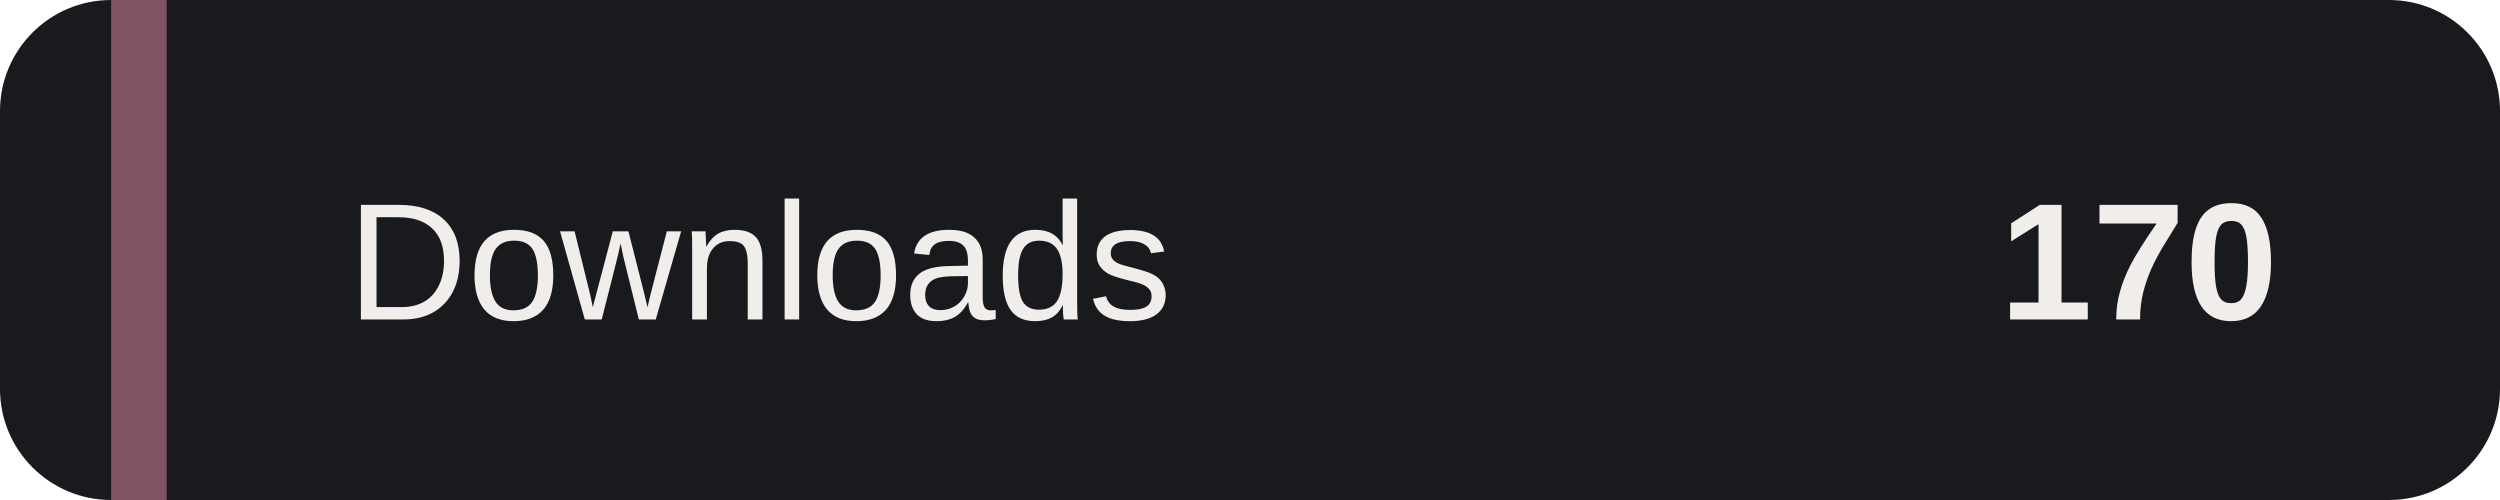
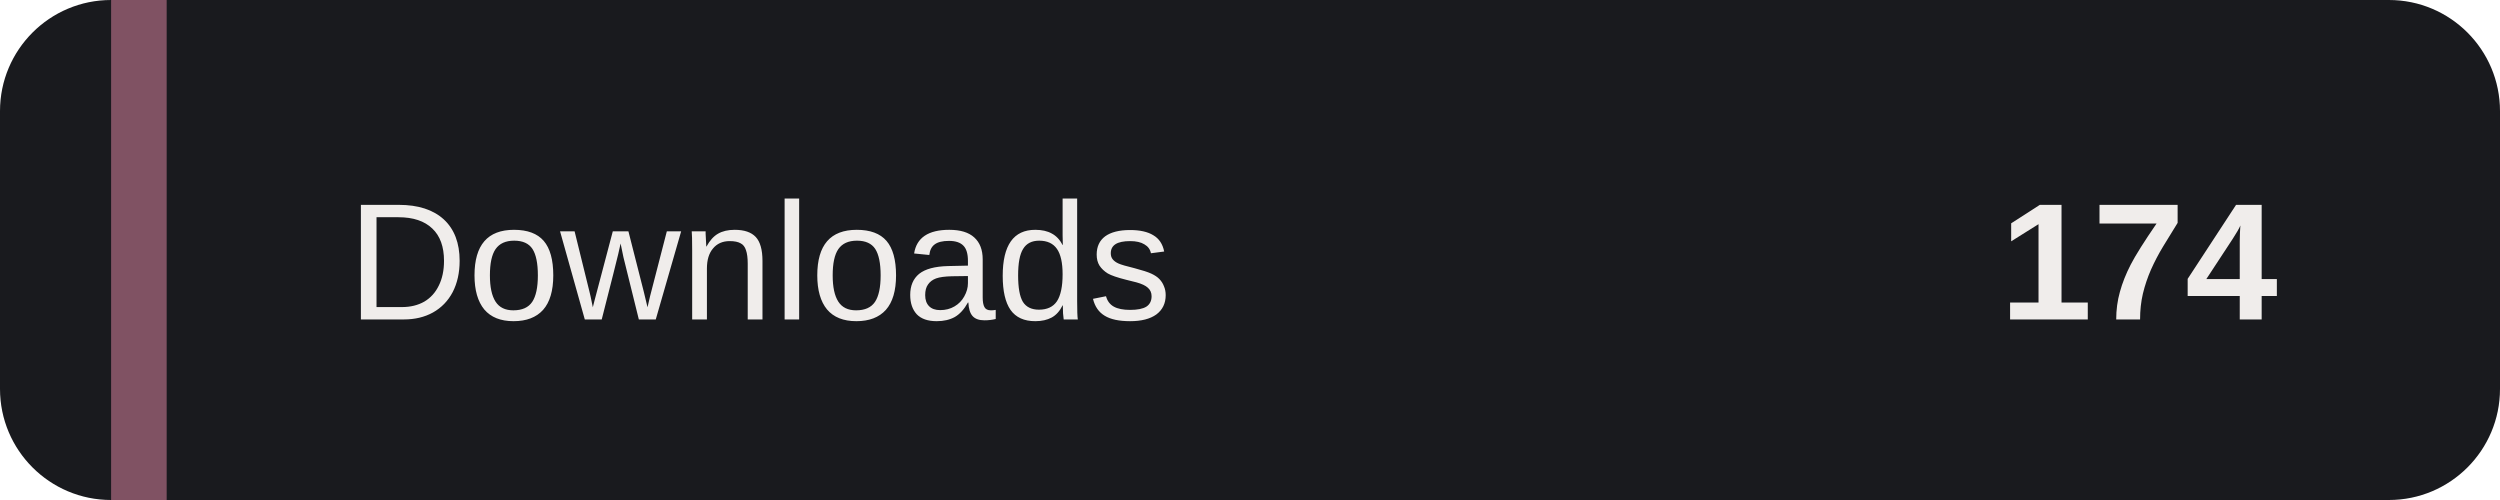
- <svg xmlns="http://www.w3.org/2000/svg" width="180" height="36" role="img" aria-label="Installer downloads: 170">
+ <svg xmlns="http://www.w3.org/2000/svg" width="180" height="36" role="img" aria-label="Installer downloads: 174">
  <rect width="180" height="36" rx="8" fill="#191A1E" />
  <path d="M8 0h4v36H8z" fill="#805263" />
  <g fill="#F0EDEB" font-family="Verdana,Arial,sans-serif" font-size="12">
    <text x="25" y="23">Downloads</text>
-     <text x="164" y="23" text-anchor="end" font-weight="bold">170</text>
+     <text x="164" y="23" text-anchor="end" font-weight="bold">174</text>
  </g>
</svg>
